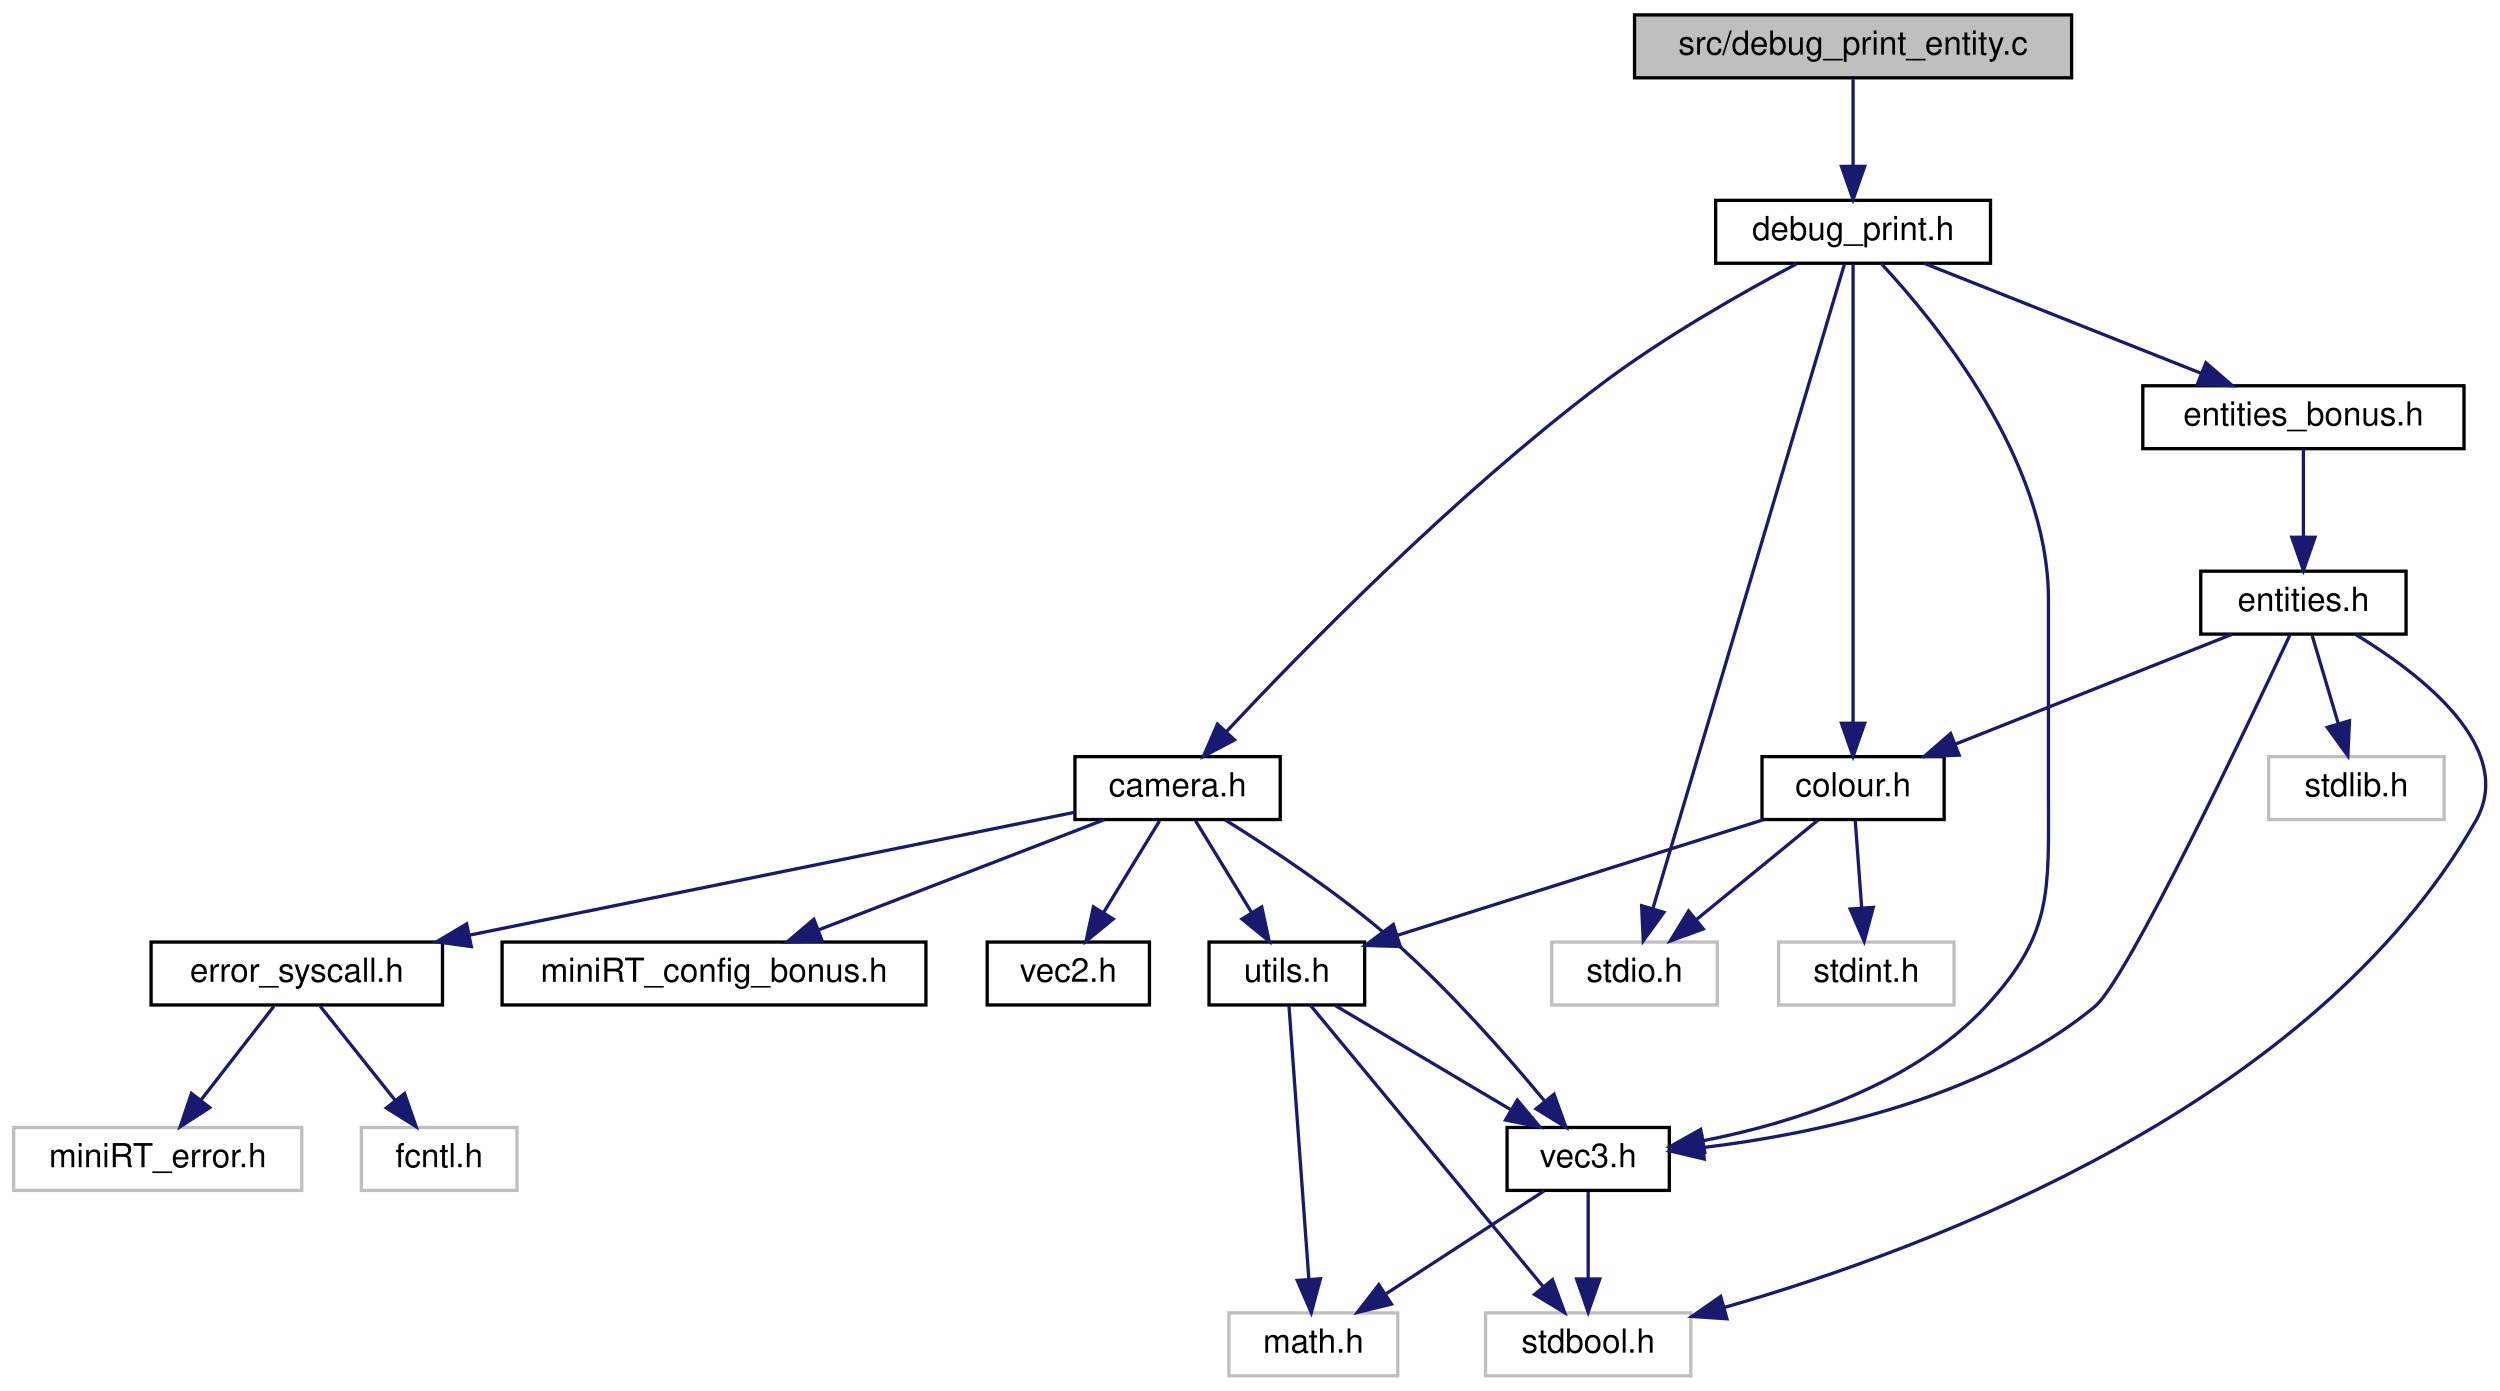
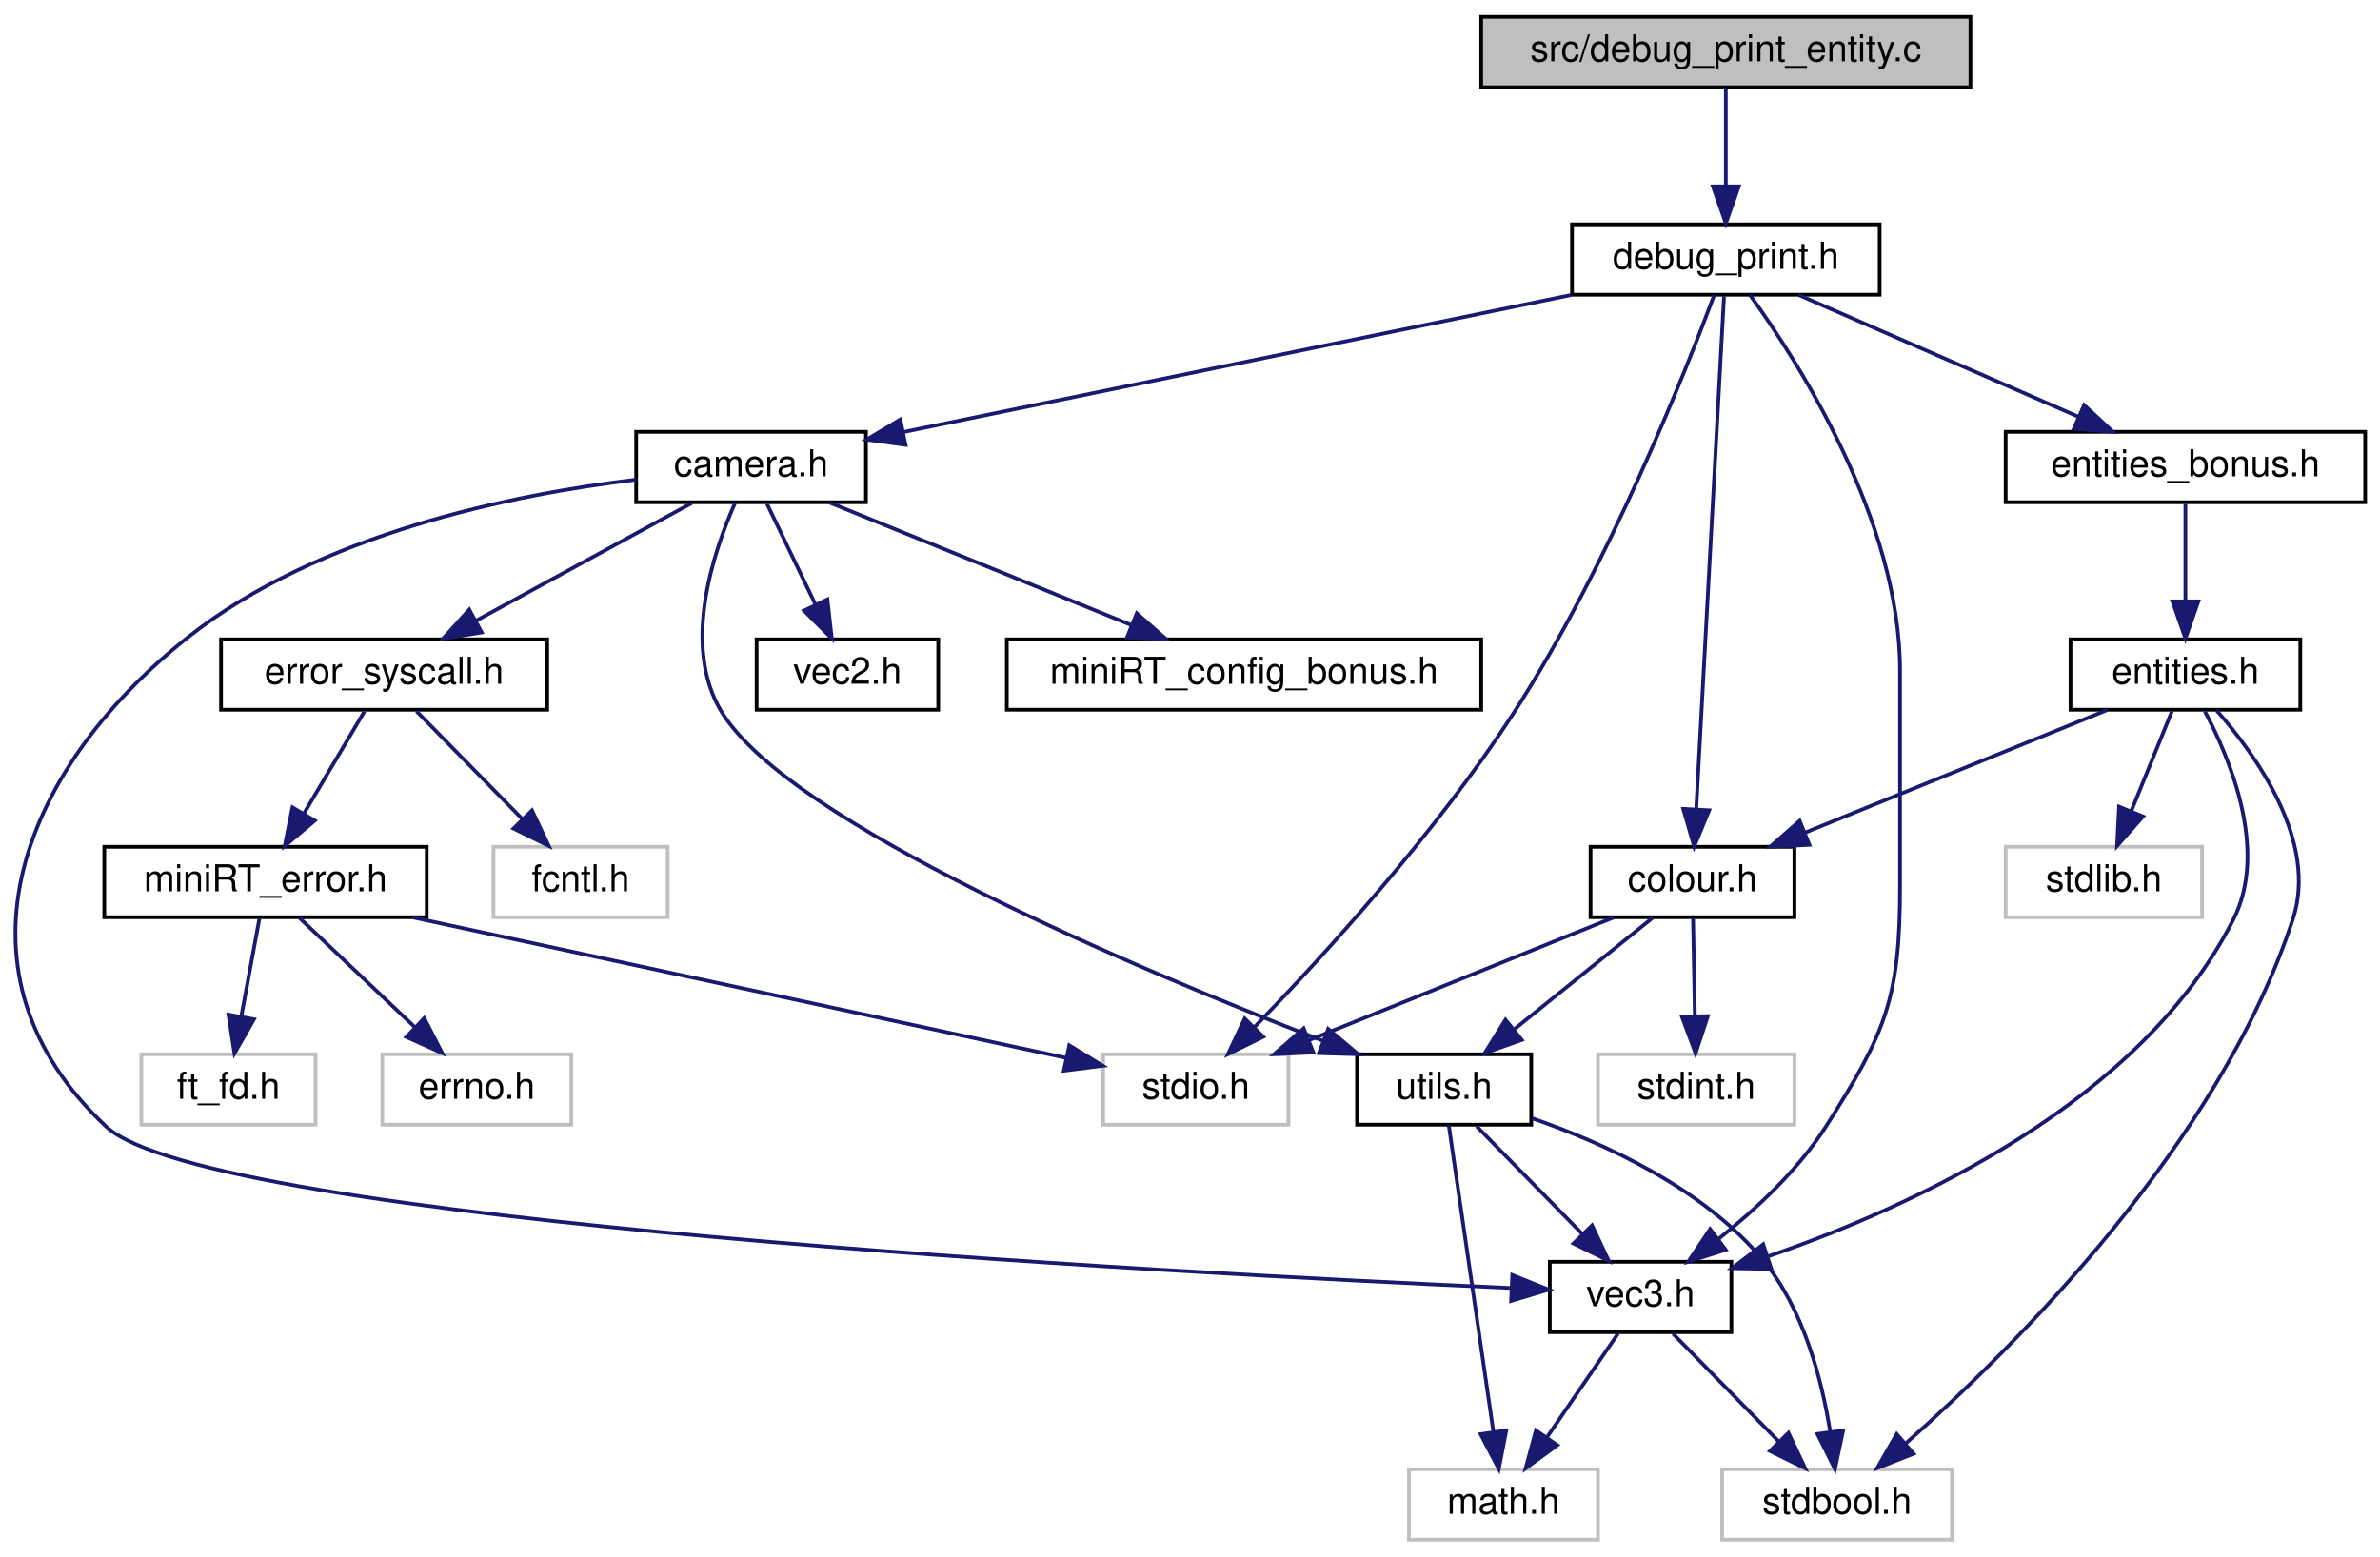
- <svg xmlns="http://www.w3.org/2000/svg" xmlns:xlink="http://www.w3.org/1999/xlink" width="755pt" height="420pt" viewBox="0.00 0.00 754.74 420.00">
+ <svg xmlns="http://www.w3.org/2000/svg" xmlns:xlink="http://www.w3.org/1999/xlink" width="642pt" height="420pt" viewBox="0.00 0.00 642.14 420.00">
  <g id="graph0" class="graph" transform="scale(1 1) rotate(0) translate(4 416)">
    <g id="node1" class="node">
      <g id="a_node1">
        <a xlink:title=" ">
-           <polygon fill="#bfbfbf" stroke="black" points="489.5,-392.5 489.5,-411.5 621.5,-411.5 621.5,-392.5 489.5,-392.5" />
-           <text text-anchor="middle" x="555.5" y="-399.5" font-family="Helvetica,sans-Serif" font-size="10.00">src/debug_print_entity.c</text>
+           <polygon fill="#bfbfbf" stroke="black" points="395.64,-392.5 395.64,-411.5 527.64,-411.5 527.64,-392.5 395.64,-392.5" />
+           <text text-anchor="middle" x="461.64" y="-399.5" font-family="Helvetica,sans-Serif" font-size="10.00">src/debug_print_entity.c</text>
        </a>
      </g>
    </g>
    <g id="node2" class="node">
      <g id="a_node2">
        <a xlink:href="debug__print_8h.html" target="_top" xlink:title=" ">
-           <polygon fill="none" stroke="black" points="514,-336.5 514,-355.5 597,-355.5 597,-336.5 514,-336.5" />
-           <text text-anchor="middle" x="555.5" y="-343.5" font-family="Helvetica,sans-Serif" font-size="10.00">debug_print.h</text>
+           <polygon fill="none" stroke="black" points="420.14,-336.5 420.14,-355.5 503.14,-355.5 503.14,-336.5 420.14,-336.5" />
+           <text text-anchor="middle" x="461.64" y="-343.5" font-family="Helvetica,sans-Serif" font-size="10.00">debug_print.h</text>
        </a>
      </g>
    </g>
    <g id="edge1" class="edge">
-       <path fill="none" stroke="midnightblue" d="M555.5,-392.08C555.5,-385.01 555.5,-374.86 555.5,-365.99" />
-       <polygon fill="midnightblue" stroke="midnightblue" points="559,-365.75 555.5,-355.75 552,-365.75 559,-365.75" />
+       <path fill="none" stroke="midnightblue" d="M461.64,-392.08C461.64,-385.01 461.64,-374.86 461.64,-365.99" />
+       <polygon fill="midnightblue" stroke="midnightblue" points="465.14,-365.75 461.64,-355.75 458.14,-365.75 465.14,-365.75" />
    </g>
    <g id="node3" class="node">
      <g id="a_node3">
        <a xlink:title=" ">
-           <polygon fill="none" stroke="#bfbfbf" points="464.5,-112.5 464.5,-131.5 514.5,-131.5 514.5,-112.5 464.5,-112.5" />
-           <text text-anchor="middle" x="489.5" y="-119.5" font-family="Helvetica,sans-Serif" font-size="10.00">stdio.h</text>
+           <polygon fill="none" stroke="#bfbfbf" points="293.64,-112.5 293.64,-131.5 343.64,-131.5 343.64,-112.5 293.64,-112.5" />
+           <text text-anchor="middle" x="318.64" y="-119.5" font-family="Helvetica,sans-Serif" font-size="10.00">stdio.h</text>
        </a>
      </g>
    </g>
    <g id="edge2" class="edge">
-       <path fill="none" stroke="midnightblue" d="M552.91,-336.3C543.18,-303.56 508.64,-187.38 495.05,-141.67" />
-       <polygon fill="midnightblue" stroke="midnightblue" points="498.35,-140.47 492.14,-131.88 491.64,-142.47 498.35,-140.47" />
+       <path fill="none" stroke="midnightblue" d="M458.49,-336.38C450.85,-315.97 430.06,-263.42 404.64,-224 383.56,-191.32 352.86,-157.8 334.41,-138.78" />
+       <polygon fill="midnightblue" stroke="midnightblue" points="336.82,-136.23 327.32,-131.55 331.83,-141.14 336.82,-136.23" />
    </g>
    <g id="node4" class="node">
      <g id="a_node4">
        <a xlink:href="vec3_8h.html" target="_top" xlink:title=" ">
-           <polygon fill="none" stroke="black" points="451,-56.5 451,-75.5 500,-75.5 500,-56.5 451,-56.5" />
-           <text text-anchor="middle" x="475.5" y="-63.5" font-family="Helvetica,sans-Serif" font-size="10.00">vec3.h</text>
+           <polygon fill="none" stroke="black" points="414.14,-56.5 414.14,-75.5 463.14,-75.5 463.14,-56.5 414.14,-56.5" />
+           <text text-anchor="middle" x="438.64" y="-63.5" font-family="Helvetica,sans-Serif" font-size="10.00">vec3.h</text>
        </a>
      </g>
    </g>
    <g id="edge3" class="edge">
-       <path fill="none" stroke="midnightblue" d="M563.95,-336.44C580.27,-318.96 614.5,-277.26 614.5,-235 614.5,-235 614.5,-235 614.5,-177 614.5,-146.9 615.98,-134.06 595.5,-112 573.32,-88.1 537.21,-76.82 510.39,-71.54" />
-       <polygon fill="midnightblue" stroke="midnightblue" points="510.71,-68.04 500.25,-69.74 509.48,-74.93 510.71,-68.04" />
+       <path fill="none" stroke="midnightblue" d="M468.17,-336.41C481.08,-318.56 508.64,-275.7 508.64,-235 508.64,-235 508.64,-235 508.64,-177 508.64,-146.77 504.9,-137.48 488.64,-112 481.07,-100.16 469.58,-89.51 459.51,-81.54" />
+       <polygon fill="midnightblue" stroke="midnightblue" points="461.61,-78.74 451.51,-75.52 457.4,-84.33 461.61,-78.74" />
    </g>
    <g id="node7" class="node">
      <g id="a_node7">
        <a xlink:href="camera_8h.html" target="_top" xlink:title=" ">
-           <polygon fill="none" stroke="black" points="320.5,-168.5 320.5,-187.5 382.5,-187.5 382.5,-168.5 320.5,-168.5" />
-           <text text-anchor="middle" x="351.5" y="-175.5" font-family="Helvetica,sans-Serif" font-size="10.00">camera.h</text>
+           <polygon fill="none" stroke="black" points="167.64,-280.5 167.64,-299.5 229.64,-299.5 229.64,-280.5 167.64,-280.5" />
+           <text text-anchor="middle" x="198.64" y="-287.5" font-family="Helvetica,sans-Serif" font-size="10.00">camera.h</text>
        </a>
      </g>
    </g>
    <g id="edge6" class="edge">
-       <path fill="none" stroke="midnightblue" d="M538.51,-336.36C522.64,-327.96 498.6,-314.4 479.5,-300 434.96,-266.43 388.92,-219.28 366.12,-194.93" />
-       <polygon fill="midnightblue" stroke="midnightblue" points="368.68,-192.55 359.31,-187.61 363.55,-197.32 368.68,-192.55" />
-     </g>
-     <g id="node14" class="node">
-       <g id="a_node14">
-         <a xlink:href="colour_8h.html" target="_top" xlink:title=" ">
-           <polygon fill="none" stroke="black" points="528,-168.5 528,-187.5 583,-187.5 583,-168.5 528,-168.5" />
-           <text text-anchor="middle" x="555.5" y="-175.5" font-family="Helvetica,sans-Serif" font-size="10.00">colour.h</text>
-         </a>
-       </g>
-     </g>
-     <g id="edge17" class="edge">
-       <path fill="none" stroke="midnightblue" d="M555.5,-336.08C555.5,-309.95 555.5,-233.21 555.5,-197.58" />
-       <polygon fill="midnightblue" stroke="midnightblue" points="559,-197.57 555.5,-187.57 552,-197.57 559,-197.57" />
+       <path fill="none" stroke="midnightblue" d="M419.96,-336.44C370.61,-326.31 288.91,-309.54 239.78,-299.45" />
+       <polygon fill="midnightblue" stroke="midnightblue" points="240.32,-295.99 229.82,-297.4 238.91,-302.84 240.32,-295.99" />
    </g>
    <g id="node16" class="node">
      <g id="a_node16">
+         <a xlink:href="colour_8h.html" target="_top" xlink:title=" ">
+           <polygon fill="none" stroke="black" points="425.14,-168.5 425.14,-187.5 480.14,-187.5 480.14,-168.5 425.14,-168.5" />
+           <text text-anchor="middle" x="452.64" y="-175.5" font-family="Helvetica,sans-Serif" font-size="10.00">colour.h</text>
+         </a>
+       </g>
+     </g>
+     <g id="edge20" class="edge">
+       <path fill="none" stroke="midnightblue" d="M461.15,-336.08C459.73,-309.95 455.57,-233.21 453.64,-197.58" />
+       <polygon fill="midnightblue" stroke="midnightblue" points="457.14,-197.36 453.1,-187.57 450.15,-197.74 457.14,-197.36" />
+     </g>
+     <g id="node18" class="node">
+       <g id="a_node18">
        <a xlink:href="entities__bonus_8h.html" target="_top" xlink:title=" ">
-           <polygon fill="none" stroke="black" points="643,-280.5 643,-299.5 740,-299.5 740,-280.5 643,-280.5" />
-           <text text-anchor="middle" x="691.5" y="-287.5" font-family="Helvetica,sans-Serif" font-size="10.00">entities_bonus.h</text>
-         </a>
-       </g>
-     </g>
-     <g id="edge21" class="edge">
-       <path fill="none" stroke="midnightblue" d="M577.05,-336.44C599.53,-327.52 634.99,-313.44 660.48,-303.32" />
-       <polygon fill="midnightblue" stroke="midnightblue" points="662.05,-306.46 670.05,-299.52 659.47,-299.95 662.05,-306.46" />
+           <polygon fill="none" stroke="black" points="537.14,-280.5 537.14,-299.5 634.14,-299.5 634.14,-280.5 537.14,-280.5" />
+           <text text-anchor="middle" x="585.64" y="-287.5" font-family="Helvetica,sans-Serif" font-size="10.00">entities_bonus.h</text>
+         </a>
+       </g>
+     </g>
+     <g id="edge24" class="edge">
+       <path fill="none" stroke="midnightblue" d="M481.28,-336.44C501.6,-327.6 533.54,-313.69 556.73,-303.59" />
+       <polygon fill="midnightblue" stroke="midnightblue" points="558.31,-306.72 566.08,-299.52 555.51,-300.3 558.31,-306.72" />
    </g>
    <g id="node5" class="node">
      <g id="a_node5">
        <a xlink:title=" ">
-           <polygon fill="none" stroke="#bfbfbf" points="367,-0.5 367,-19.5 418,-19.5 418,-0.5 367,-0.5" />
-           <text text-anchor="middle" x="392.5" y="-7.5" font-family="Helvetica,sans-Serif" font-size="10.00">math.h</text>
+           <polygon fill="none" stroke="#bfbfbf" points="376.14,-0.5 376.14,-19.5 427.14,-19.5 427.14,-0.5 376.14,-0.5" />
+           <text text-anchor="middle" x="401.64" y="-7.5" font-family="Helvetica,sans-Serif" font-size="10.00">math.h</text>
        </a>
      </g>
    </g>
    <g id="edge4" class="edge">
-       <path fill="none" stroke="midnightblue" d="M462.16,-56.32C449.34,-47.98 429.72,-35.21 414.56,-25.35" />
-       <polygon fill="midnightblue" stroke="midnightblue" points="416.09,-22.17 405.8,-19.65 412.28,-28.04 416.09,-22.17" />
+       <path fill="none" stroke="midnightblue" d="M432.53,-56.08C427.35,-48.53 419.79,-37.49 413.44,-28.23" />
+       <polygon fill="midnightblue" stroke="midnightblue" points="416.17,-26.02 407.63,-19.75 410.4,-29.98 416.17,-26.02" />
    </g>
    <g id="node6" class="node">
      <g id="a_node6">
        <a xlink:title=" ">
-           <polygon fill="none" stroke="#bfbfbf" points="444.5,-0.5 444.5,-19.5 506.5,-19.5 506.5,-0.5 444.5,-0.5" />
-           <text text-anchor="middle" x="475.5" y="-7.5" font-family="Helvetica,sans-Serif" font-size="10.00">stdbool.h</text>
+           <polygon fill="none" stroke="#bfbfbf" points="460.64,-0.5 460.64,-19.5 522.64,-19.5 522.64,-0.5 460.64,-0.5" />
+           <text text-anchor="middle" x="491.64" y="-7.5" font-family="Helvetica,sans-Serif" font-size="10.00">stdbool.h</text>
        </a>
      </g>
    </g>
    <g id="edge5" class="edge">
-       <path fill="none" stroke="midnightblue" d="M475.5,-56.08C475.5,-49.01 475.5,-38.86 475.5,-29.99" />
-       <polygon fill="midnightblue" stroke="midnightblue" points="479,-29.75 475.5,-19.75 472,-29.75 479,-29.75" />
+       <path fill="none" stroke="midnightblue" d="M447.39,-56.08C455.11,-48.22 466.54,-36.57 475.85,-27.08" />
+       <polygon fill="midnightblue" stroke="midnightblue" points="478.54,-29.34 483.05,-19.75 473.54,-24.44 478.54,-29.34" />
    </g>
    <g id="edge8" class="edge">
-       <path fill="none" stroke="midnightblue" d="M365.87,-168.39C379.52,-159.91 400.29,-146.2 416.5,-132 433.61,-117 450.83,-97.39 462.21,-83.65" />
-       <polygon fill="midnightblue" stroke="midnightblue" points="465.19,-85.54 468.79,-75.57 459.76,-81.12 465.19,-85.54" />
+       <path fill="none" stroke="midnightblue" d="M167.56,-286.6C134.45,-282.61 82.02,-272.02 46.64,-244 0.01,-207.08 -18.83,-152.59 24.64,-112 52.14,-86.31 308.8,-72.64 403.64,-68.43" />
+       <polygon fill="midnightblue" stroke="midnightblue" points="404.02,-71.92 413.86,-67.99 403.71,-64.93 404.02,-71.92" />
    </g>
    <g id="node8" class="node">
      <g id="a_node8">
        <a xlink:href="vec2_8h.html" target="_top" xlink:title=" ">
-           <polygon fill="none" stroke="black" points="294,-112.5 294,-131.5 343,-131.5 343,-112.5 294,-112.5" />
-           <text text-anchor="middle" x="318.5" y="-119.5" font-family="Helvetica,sans-Serif" font-size="10.00">vec2.h</text>
+           <polygon fill="none" stroke="black" points="200.14,-224.5 200.14,-243.5 249.14,-243.5 249.14,-224.5 200.14,-224.5" />
+           <text text-anchor="middle" x="224.64" y="-231.5" font-family="Helvetica,sans-Serif" font-size="10.00">vec2.h</text>
        </a>
      </g>
    </g>
    <g id="edge7" class="edge">
-       <path fill="none" stroke="midnightblue" d="M346.05,-168.08C341.49,-160.61 334.83,-149.72 329.21,-140.52" />
-       <polygon fill="midnightblue" stroke="midnightblue" points="332.05,-138.46 323.85,-131.75 326.08,-142.11 332.05,-138.46" />
+       <path fill="none" stroke="midnightblue" d="M202.93,-280.08C206.49,-272.69 211.66,-261.95 216.06,-252.81" />
+       <polygon fill="midnightblue" stroke="midnightblue" points="219.24,-254.28 220.42,-243.75 212.93,-251.24 219.24,-254.28" />
    </g>
    <g id="node9" class="node">
      <g id="a_node9">
        <a xlink:href="error__syscall_8h.html" target="_top" xlink:title=" ">
-           <polygon fill="none" stroke="black" points="41.5,-112.5 41.5,-131.5 129.5,-131.5 129.5,-112.5 41.5,-112.5" />
-           <text text-anchor="middle" x="85.5" y="-119.5" font-family="Helvetica,sans-Serif" font-size="10.00">error_syscall.h</text>
+           <polygon fill="none" stroke="black" points="55.64,-224.5 55.64,-243.5 143.64,-243.5 143.64,-224.5 55.64,-224.5" />
+           <text text-anchor="middle" x="99.64" y="-231.5" font-family="Helvetica,sans-Serif" font-size="10.00">error_syscall.h</text>
        </a>
      </g>
    </g>
    <g id="edge9" class="edge">
-       <path fill="none" stroke="midnightblue" d="M320.47,-170.7C275.57,-161.59 191.93,-144.61 137.5,-133.56" />
-       <polygon fill="midnightblue" stroke="midnightblue" points="138.2,-130.13 127.7,-131.57 136.8,-136.99 138.2,-130.13" />
+       <path fill="none" stroke="midnightblue" d="M182.73,-280.32C167,-271.74 142.69,-258.49 124.43,-248.52" />
+       <polygon fill="midnightblue" stroke="midnightblue" points="125.96,-245.37 115.5,-243.65 122.61,-251.52 125.96,-245.37" />
+     </g>
+     <g id="node14" class="node">
+       <g id="a_node14">
+         <a xlink:href="utils_8h.html" target="_top" xlink:title=" ">
+           <polygon fill="none" stroke="black" points="362.14,-112.5 362.14,-131.5 409.14,-131.5 409.14,-112.5 362.14,-112.5" />
+           <text text-anchor="middle" x="385.64" y="-119.5" font-family="Helvetica,sans-Serif" font-size="10.00">utils.h</text>
+         </a>
+       </g>
+     </g>
+     <g id="edge15" class="edge">
+       <path fill="none" stroke="midnightblue" d="M194.32,-280.28C188.46,-267.07 179.88,-241.68 190.64,-224 208.93,-193.92 302.32,-154.67 352.93,-135.14" />
+       <polygon fill="midnightblue" stroke="midnightblue" points="354.35,-138.35 362.45,-131.51 351.86,-131.81 354.35,-138.35" />
+     </g>
+     <g id="node15" class="node">
+       <g id="a_node15">
+         <a xlink:href="mini_r_t__config__bonus_8h.html" target="_top" xlink:title=" ">
+           <polygon fill="none" stroke="black" points="267.64,-224.5 267.64,-243.5 395.64,-243.5 395.64,-224.5 267.64,-224.5" />
+           <text text-anchor="middle" x="331.64" y="-231.5" font-family="Helvetica,sans-Serif" font-size="10.00">miniRT_config_bonus.h</text>
+         </a>
+       </g>
+     </g>
+     <g id="edge19" class="edge">
+       <path fill="none" stroke="midnightblue" d="M219.71,-280.44C241.7,-271.52 276.37,-257.44 301.3,-247.32" />
+       <polygon fill="midnightblue" stroke="midnightblue" points="302.71,-250.52 310.66,-243.52 300.08,-244.04 302.71,-250.52" />
+     </g>
+     <g id="node10" class="node">
+       <g id="a_node10">
+         <a xlink:title=" ">
+           <polygon fill="none" stroke="#bfbfbf" points="129.14,-168.5 129.14,-187.5 176.14,-187.5 176.14,-168.5 129.14,-168.5" />
+           <text text-anchor="middle" x="152.64" y="-175.5" font-family="Helvetica,sans-Serif" font-size="10.00">fcntl.h</text>
+         </a>
+       </g>
+     </g>
+     <g id="edge10" class="edge">
+       <path fill="none" stroke="midnightblue" d="M108.39,-224.08C116.11,-216.22 127.54,-204.57 136.85,-195.08" />
+       <polygon fill="midnightblue" stroke="midnightblue" points="139.54,-197.34 144.05,-187.75 134.54,-192.44 139.54,-197.34" />
+     </g>
+     <g id="node11" class="node">
+       <g id="a_node11">
+         <a xlink:href="mini_r_t__error_8h.html" target="_top" xlink:title=" ">
+           <polygon fill="none" stroke="black" points="24.14,-168.5 24.14,-187.5 111.14,-187.5 111.14,-168.5 24.14,-168.5" />
+           <text text-anchor="middle" x="67.64" y="-175.5" font-family="Helvetica,sans-Serif" font-size="10.00">miniRT_error.h</text>
+         </a>
+       </g>
+     </g>
+     <g id="edge11" class="edge">
+       <path fill="none" stroke="midnightblue" d="M94.35,-224.08C89.92,-216.61 83.47,-205.72 78.02,-196.52" />
+       <polygon fill="midnightblue" stroke="midnightblue" points="80.93,-194.57 72.82,-187.75 74.91,-198.14 80.93,-194.57" />
+     </g>
+     <g id="edge12" class="edge">
+       <path fill="none" stroke="midnightblue" d="M107.41,-168.44C155.99,-157.99 237.39,-140.48 283.67,-130.52" />
+       <polygon fill="midnightblue" stroke="midnightblue" points="284.5,-133.92 293.54,-128.4 283.03,-127.08 284.5,-133.92" />
    </g>
    <g id="node12" class="node">
      <g id="a_node12">
-         <a xlink:href="utils_8h.html" target="_top" xlink:title=" ">
-           <polygon fill="none" stroke="black" points="361,-112.5 361,-131.5 408,-131.5 408,-112.5 361,-112.5" />
-           <text text-anchor="middle" x="384.5" y="-119.5" font-family="Helvetica,sans-Serif" font-size="10.00">utils.h</text>
-         </a>
-       </g>
-     </g>
-     <g id="edge12" class="edge">
-       <path fill="none" stroke="midnightblue" d="M356.95,-168.08C361.51,-160.61 368.17,-149.72 373.79,-140.52" />
-       <polygon fill="midnightblue" stroke="midnightblue" points="376.92,-142.11 379.15,-131.75 370.95,-138.46 376.92,-142.11" />
+         <a xlink:title=" ">
+           <polygon fill="none" stroke="#bfbfbf" points="99.14,-112.5 99.14,-131.5 150.14,-131.5 150.14,-112.5 99.14,-112.5" />
+           <text text-anchor="middle" x="124.64" y="-119.5" font-family="Helvetica,sans-Serif" font-size="10.00">errno.h</text>
+         </a>
+       </g>
+     </g>
+     <g id="edge13" class="edge">
+       <path fill="none" stroke="midnightblue" d="M76.79,-168.32C85.14,-160.42 97.67,-148.55 107.81,-138.94" />
+       <polygon fill="midnightblue" stroke="midnightblue" points="110.46,-141.25 115.31,-131.83 105.64,-136.17 110.46,-141.25" />
    </g>
    <g id="node13" class="node">
      <g id="a_node13">
-         <a xlink:href="mini_r_t__config__bonus_8h.html" target="_top" xlink:title=" ">
-           <polygon fill="none" stroke="black" points="147.5,-112.5 147.5,-131.5 275.5,-131.5 275.5,-112.5 147.5,-112.5" />
-           <text text-anchor="middle" x="211.5" y="-119.5" font-family="Helvetica,sans-Serif" font-size="10.00">miniRT_config_bonus.h</text>
-         </a>
-       </g>
+         <a xlink:title=" ">
+           <polygon fill="none" stroke="#bfbfbf" points="34.14,-112.5 34.14,-131.5 81.14,-131.5 81.14,-112.5 34.14,-112.5" />
+           <text text-anchor="middle" x="57.64" y="-119.5" font-family="Helvetica,sans-Serif" font-size="10.00">ft_fd.h</text>
+         </a>
+       </g>
+     </g>
+     <g id="edge14" class="edge">
+       <path fill="none" stroke="midnightblue" d="M65.98,-168.08C64.66,-160.93 62.75,-150.64 61.1,-141.69" />
+       <polygon fill="midnightblue" stroke="midnightblue" points="64.52,-140.95 59.26,-131.75 57.64,-142.22 64.52,-140.95" />
+     </g>
+     <g id="edge18" class="edge">
+       <path fill="none" stroke="midnightblue" d="M394.39,-112.08C402.11,-104.22 413.54,-92.57 422.85,-83.08" />
+       <polygon fill="midnightblue" stroke="midnightblue" points="425.54,-85.34 430.05,-75.75 420.54,-80.44 425.54,-85.34" />
    </g>
    <g id="edge16" class="edge">
-       <path fill="none" stroke="midnightblue" d="M329.32,-168.44C306.07,-159.48 269.35,-145.31 243.08,-135.18" />
-       <polygon fill="midnightblue" stroke="midnightblue" points="244.17,-131.85 233.58,-131.52 241.65,-138.38 244.17,-131.85" />
-     </g>
-     <g id="node10" class="node">
-       <g id="a_node10">
-         <a xlink:title=" ">
-           <polygon fill="none" stroke="#bfbfbf" points="105,-56.5 105,-75.5 152,-75.5 152,-56.5 105,-56.5" />
-           <text text-anchor="middle" x="128.5" y="-63.5" font-family="Helvetica,sans-Serif" font-size="10.00">fcntl.h</text>
-         </a>
-       </g>
-     </g>
-     <g id="edge10" class="edge">
-       <path fill="none" stroke="midnightblue" d="M92.6,-112.08C98.74,-104.38 107.77,-93.03 115.24,-83.65" />
-       <polygon fill="midnightblue" stroke="midnightblue" points="118.04,-85.75 121.53,-75.75 112.56,-81.39 118.04,-85.75" />
-     </g>
-     <g id="node11" class="node">
-       <g id="a_node11">
-         <a xlink:title=" ">
-           <polygon fill="none" stroke="#bfbfbf" points="0,-56.5 0,-75.5 87,-75.5 87,-56.5 0,-56.5" />
-           <text text-anchor="middle" x="43.5" y="-63.5" font-family="Helvetica,sans-Serif" font-size="10.00">miniRT_error.h</text>
-         </a>
-       </g>
-     </g>
-     <g id="edge11" class="edge">
-       <path fill="none" stroke="midnightblue" d="M78.56,-112.08C72.57,-104.38 63.75,-93.03 56.45,-83.65" />
-       <polygon fill="midnightblue" stroke="midnightblue" points="59.21,-81.5 50.31,-75.75 53.68,-85.79 59.21,-81.5" />
-     </g>
-     <g id="edge15" class="edge">
-       <path fill="none" stroke="midnightblue" d="M399.12,-112.32C413.45,-103.82 435.51,-90.73 452.25,-80.8" />
-       <polygon fill="midnightblue" stroke="midnightblue" points="454.1,-83.77 460.92,-75.65 450.53,-77.75 454.1,-83.77" />
-     </g>
-     <g id="edge13" class="edge">
-       <path fill="none" stroke="midnightblue" d="M385.13,-112.37C386.42,-94.62 389.4,-53.67 391.15,-29.6" />
-       <polygon fill="midnightblue" stroke="midnightblue" points="394.64,-29.82 391.88,-19.59 387.66,-29.31 394.64,-29.82" />
-     </g>
-     <g id="edge14" class="edge">
-       <path fill="none" stroke="midnightblue" d="M391.64,-112.37C406.79,-94.05 442.37,-51.05 461.96,-27.36" />
-       <polygon fill="midnightblue" stroke="midnightblue" points="464.72,-29.53 468.39,-19.59 459.32,-25.07 464.72,-29.53" />
-     </g>
-     <g id="edge18" class="edge">
-       <path fill="none" stroke="midnightblue" d="M544.9,-168.32C535.04,-160.26 520.15,-148.08 508.28,-138.37" />
-       <polygon fill="midnightblue" stroke="midnightblue" points="510.25,-135.46 500.3,-131.83 505.82,-140.88 510.25,-135.46" />
-     </g>
-     <g id="edge20" class="edge">
-       <path fill="none" stroke="midnightblue" d="M528.4,-168.44C498.49,-159 450.31,-143.78 418.04,-133.59" />
-       <polygon fill="midnightblue" stroke="midnightblue" points="418.75,-130.15 408.16,-130.47 416.65,-136.82 418.75,-130.15" />
-     </g>
-     <g id="node15" class="node">
-       <g id="a_node15">
-         <a xlink:title=" ">
-           <polygon fill="none" stroke="#bfbfbf" points="533,-112.5 533,-131.5 586,-131.5 586,-112.5 533,-112.5" />
-           <text text-anchor="middle" x="559.5" y="-119.5" font-family="Helvetica,sans-Serif" font-size="10.00">stdint.h</text>
-         </a>
-       </g>
-     </g>
-     <g id="edge19" class="edge">
-       <path fill="none" stroke="midnightblue" d="M556.16,-168.08C556.68,-161.01 557.44,-150.86 558.09,-141.99" />
-       <polygon fill="midnightblue" stroke="midnightblue" points="561.6,-141.98 558.85,-131.75 554.62,-141.47 561.6,-141.98" />
+       <path fill="none" stroke="midnightblue" d="M386.89,-112.37C389.47,-94.62 395.43,-53.67 398.93,-29.6" />
+       <polygon fill="midnightblue" stroke="midnightblue" points="402.41,-29.99 400.39,-19.59 395.48,-28.98 402.41,-29.99" />
+     </g>
+     <g id="edge17" class="edge">
+       <path fill="none" stroke="midnightblue" d="M409.35,-114.24C428.73,-107.55 455.48,-95.44 471.64,-76 482.59,-62.82 487.56,-43.68 489.8,-29.58" />
+       <polygon fill="midnightblue" stroke="midnightblue" points="493.28,-29.93 491.08,-19.57 486.34,-29.05 493.28,-29.93" />
+     </g>
+     <g id="edge21" class="edge">
+       <path fill="none" stroke="midnightblue" d="M431.4,-168.44C409.25,-159.52 374.32,-145.44 349.2,-135.32" />
+       <polygon fill="midnightblue" stroke="midnightblue" points="350.35,-132.01 339.77,-131.52 347.74,-138.5 350.35,-132.01" />
+     </g>
+     <g id="edge23" class="edge">
+       <path fill="none" stroke="midnightblue" d="M441.87,-168.32C431.87,-160.26 416.75,-148.08 404.71,-138.37" />
+       <polygon fill="midnightblue" stroke="midnightblue" points="406.58,-135.38 396.6,-131.83 402.19,-140.83 406.58,-135.38" />
    </g>
    <g id="node17" class="node">
      <g id="a_node17">
+         <a xlink:title=" ">
+           <polygon fill="none" stroke="#bfbfbf" points="427.14,-112.5 427.14,-131.5 480.14,-131.5 480.14,-112.5 427.14,-112.5" />
+           <text text-anchor="middle" x="453.64" y="-119.5" font-family="Helvetica,sans-Serif" font-size="10.00">stdint.h</text>
+         </a>
+       </g>
+     </g>
+     <g id="edge22" class="edge">
+       <path fill="none" stroke="midnightblue" d="M452.8,-168.08C452.93,-161.01 453.12,-150.86 453.28,-141.99" />
+       <polygon fill="midnightblue" stroke="midnightblue" points="456.79,-141.81 453.47,-131.75 449.79,-141.68 456.79,-141.81" />
+     </g>
+     <g id="node19" class="node">
+       <g id="a_node19">
        <a xlink:href="entities_8h.html" target="_top" xlink:title=" ">
-           <polygon fill="none" stroke="black" points="660.5,-224.5 660.5,-243.5 722.5,-243.5 722.5,-224.5 660.5,-224.5" />
-           <text text-anchor="middle" x="691.5" y="-231.5" font-family="Helvetica,sans-Serif" font-size="10.00">entities.h</text>
-         </a>
-       </g>
-     </g>
-     <g id="edge22" class="edge">
-       <path fill="none" stroke="midnightblue" d="M691.5,-280.08C691.5,-273.01 691.5,-262.86 691.5,-253.99" />
-       <polygon fill="midnightblue" stroke="midnightblue" points="695,-253.75 691.5,-243.75 688,-253.75 695,-253.75" />
+           <polygon fill="none" stroke="black" points="554.64,-224.5 554.64,-243.5 616.64,-243.5 616.64,-224.5 554.64,-224.5" />
+           <text text-anchor="middle" x="585.64" y="-231.5" font-family="Helvetica,sans-Serif" font-size="10.00">entities.h</text>
+         </a>
+       </g>
    </g>
    <g id="edge25" class="edge">
-       <path fill="none" stroke="midnightblue" d="M687.42,-224.21C675.04,-197.72 638.19,-119.97 628.5,-112 594.64,-84.14 544.12,-73.53 510.52,-69.49" />
-       <polygon fill="midnightblue" stroke="midnightblue" points="510.55,-65.97 500.24,-68.39 509.81,-72.93 510.55,-65.97" />
-     </g>
-     <g id="edge23" class="edge">
-       <path fill="none" stroke="midnightblue" d="M707.26,-224.39C726.81,-212.53 756.12,-190.08 743.5,-168 694.59,-82.4 578.86,-38.99 516.69,-21.17" />
-       <polygon fill="midnightblue" stroke="midnightblue" points="517.4,-17.73 506.82,-18.43 515.52,-24.48 517.4,-17.73" />
+       <path fill="none" stroke="midnightblue" d="M585.64,-280.08C585.64,-273.01 585.64,-262.86 585.64,-253.99" />
+       <polygon fill="midnightblue" stroke="midnightblue" points="589.14,-253.75 585.64,-243.75 582.14,-253.75 589.14,-253.75" />
+     </g>
+     <g id="edge28" class="edge">
+       <path fill="none" stroke="midnightblue" d="M590.86,-224.1C597.76,-211.11 607.98,-186.49 598.64,-168 573.68,-118.61 512.29,-90.49 473.22,-77.03" />
+       <polygon fill="midnightblue" stroke="midnightblue" points="473.92,-73.57 463.32,-73.77 471.73,-80.22 473.92,-73.57" />
    </g>
    <g id="edge26" class="edge">
-       <path fill="none" stroke="midnightblue" d="M669.95,-224.44C647.47,-215.52 612.01,-201.44 586.52,-191.32" />
-       <polygon fill="midnightblue" stroke="midnightblue" points="587.53,-187.95 576.95,-187.52 584.95,-194.46 587.53,-187.95" />
-     </g>
-     <g id="node18" class="node">
-       <g id="a_node18">
-         <a xlink:title=" ">
-           <polygon fill="none" stroke="#bfbfbf" points="681,-168.5 681,-187.5 734,-187.5 734,-168.5 681,-168.5" />
-           <text text-anchor="middle" x="707.5" y="-175.5" font-family="Helvetica,sans-Serif" font-size="10.00">stdlib.h</text>
-         </a>
-       </g>
-     </g>
-     <g id="edge24" class="edge">
-       <path fill="none" stroke="midnightblue" d="M694.14,-224.08C696.29,-216.85 699.38,-206.41 702.05,-197.4" />
-       <polygon fill="midnightblue" stroke="midnightblue" points="705.42,-198.33 704.91,-187.75 698.71,-196.34 705.42,-198.33" />
+       <path fill="none" stroke="midnightblue" d="M593.98,-224.4C604.78,-212.16 621.47,-188.91 614.64,-168 594.75,-107.19 539.5,-52.38 510.29,-26.58" />
+       <polygon fill="midnightblue" stroke="midnightblue" points="512.31,-23.7 502.46,-19.81 507.74,-29 512.31,-23.7" />
+     </g>
+     <g id="edge29" class="edge">
+       <path fill="none" stroke="midnightblue" d="M564.56,-224.44C542.58,-215.52 507.9,-201.44 482.97,-191.32" />
+       <polygon fill="midnightblue" stroke="midnightblue" points="484.19,-188.04 473.61,-187.52 481.56,-194.52 484.19,-188.04" />
+     </g>
+     <g id="node20" class="node">
+       <g id="a_node20">
+         <a xlink:title=" ">
+           <polygon fill="none" stroke="#bfbfbf" points="537.14,-168.5 537.14,-187.5 590.14,-187.5 590.14,-168.5 537.14,-168.5" />
+           <text text-anchor="middle" x="563.64" y="-175.5" font-family="Helvetica,sans-Serif" font-size="10.00">stdlib.h</text>
+         </a>
+       </g>
+     </g>
+     <g id="edge27" class="edge">
+       <path fill="none" stroke="midnightblue" d="M582,-224.08C579.02,-216.77 574.71,-206.18 571.01,-197.1" />
+       <polygon fill="midnightblue" stroke="midnightblue" points="574.22,-195.69 567.2,-187.75 567.73,-198.33 574.22,-195.69" />
    </g>
  </g>
</svg>
